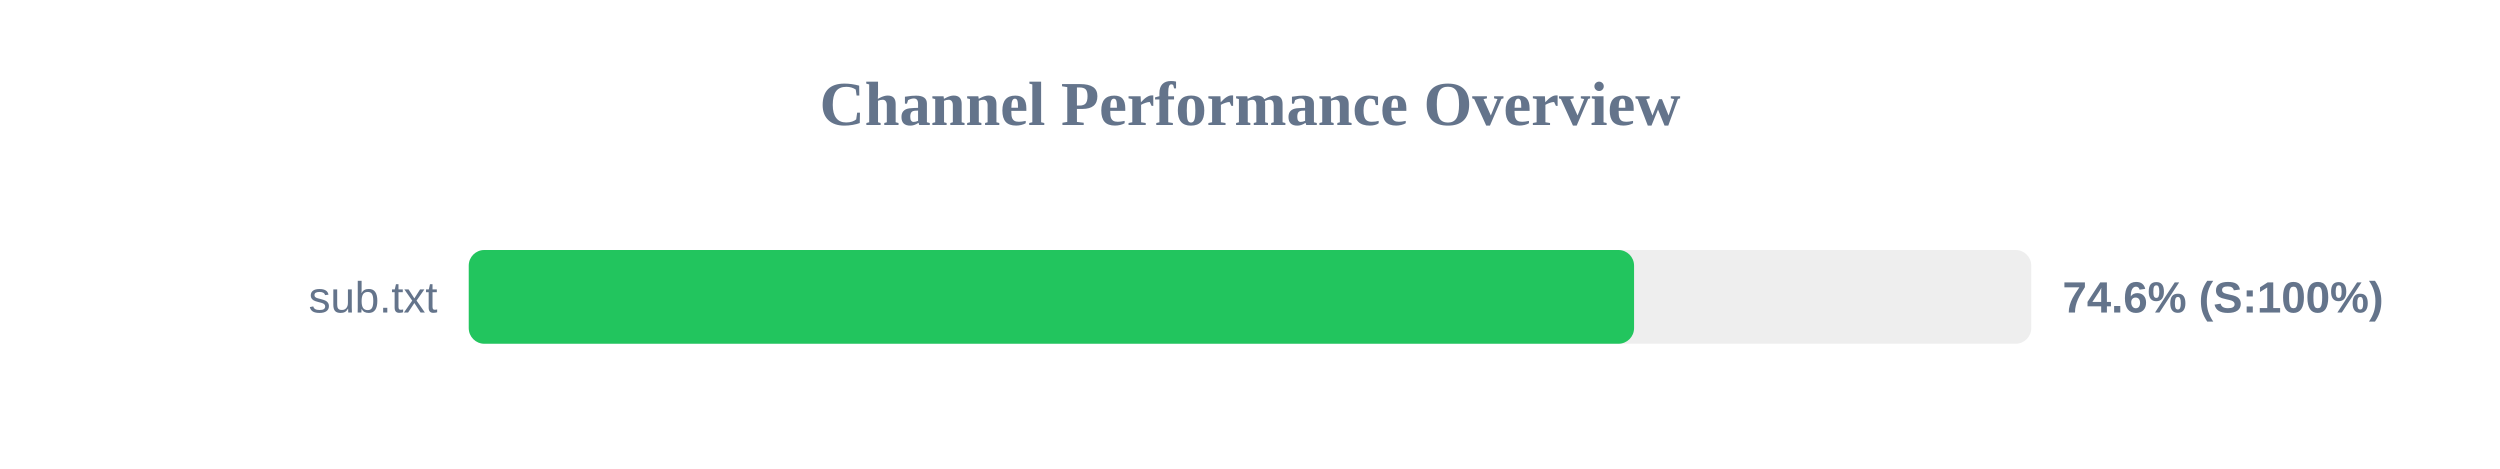
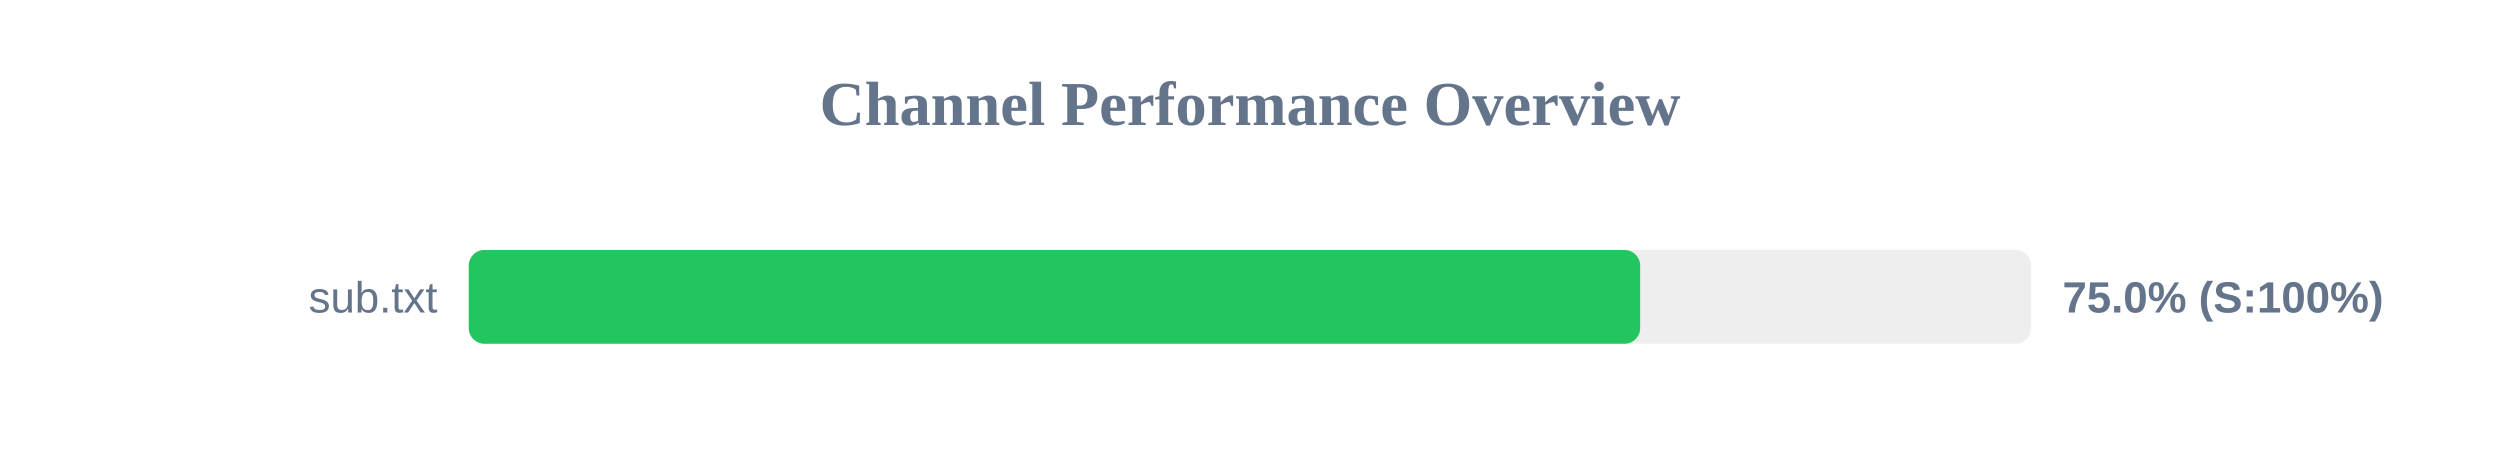
<svg xmlns="http://www.w3.org/2000/svg" width="800" height="150" version="1.1">
  <style>
        .row { font: 14px Arial; fill: #64748b; }
        .score { font: bold 14px Arial; fill: #64748b; }
    </style>
  <text x="400" y="40" text-anchor="middle" font-size="20px" font-weight="bold" fill="#64748b">Channel Performance Overview</text>
  <rect x="150" y="80" width="500" height="30" fill="#eee" rx="5" />
-   <rect x="150" y="80" width="372.9" height="30" fill="#22c55e" rx="5" />
+   <rect x="150" y="80" width="374.85" height="30" fill="#22c55e" rx="5" />
  <text x="140" y="100" text-anchor="end" class="row">sub.txt</text>
-   <text x="660" y="100" text-anchor="start" class="score">74.6% (S:100%)</text>
+   <text x="660" y="100" text-anchor="start" class="score">75.0% (S:100%)</text>
</svg>
